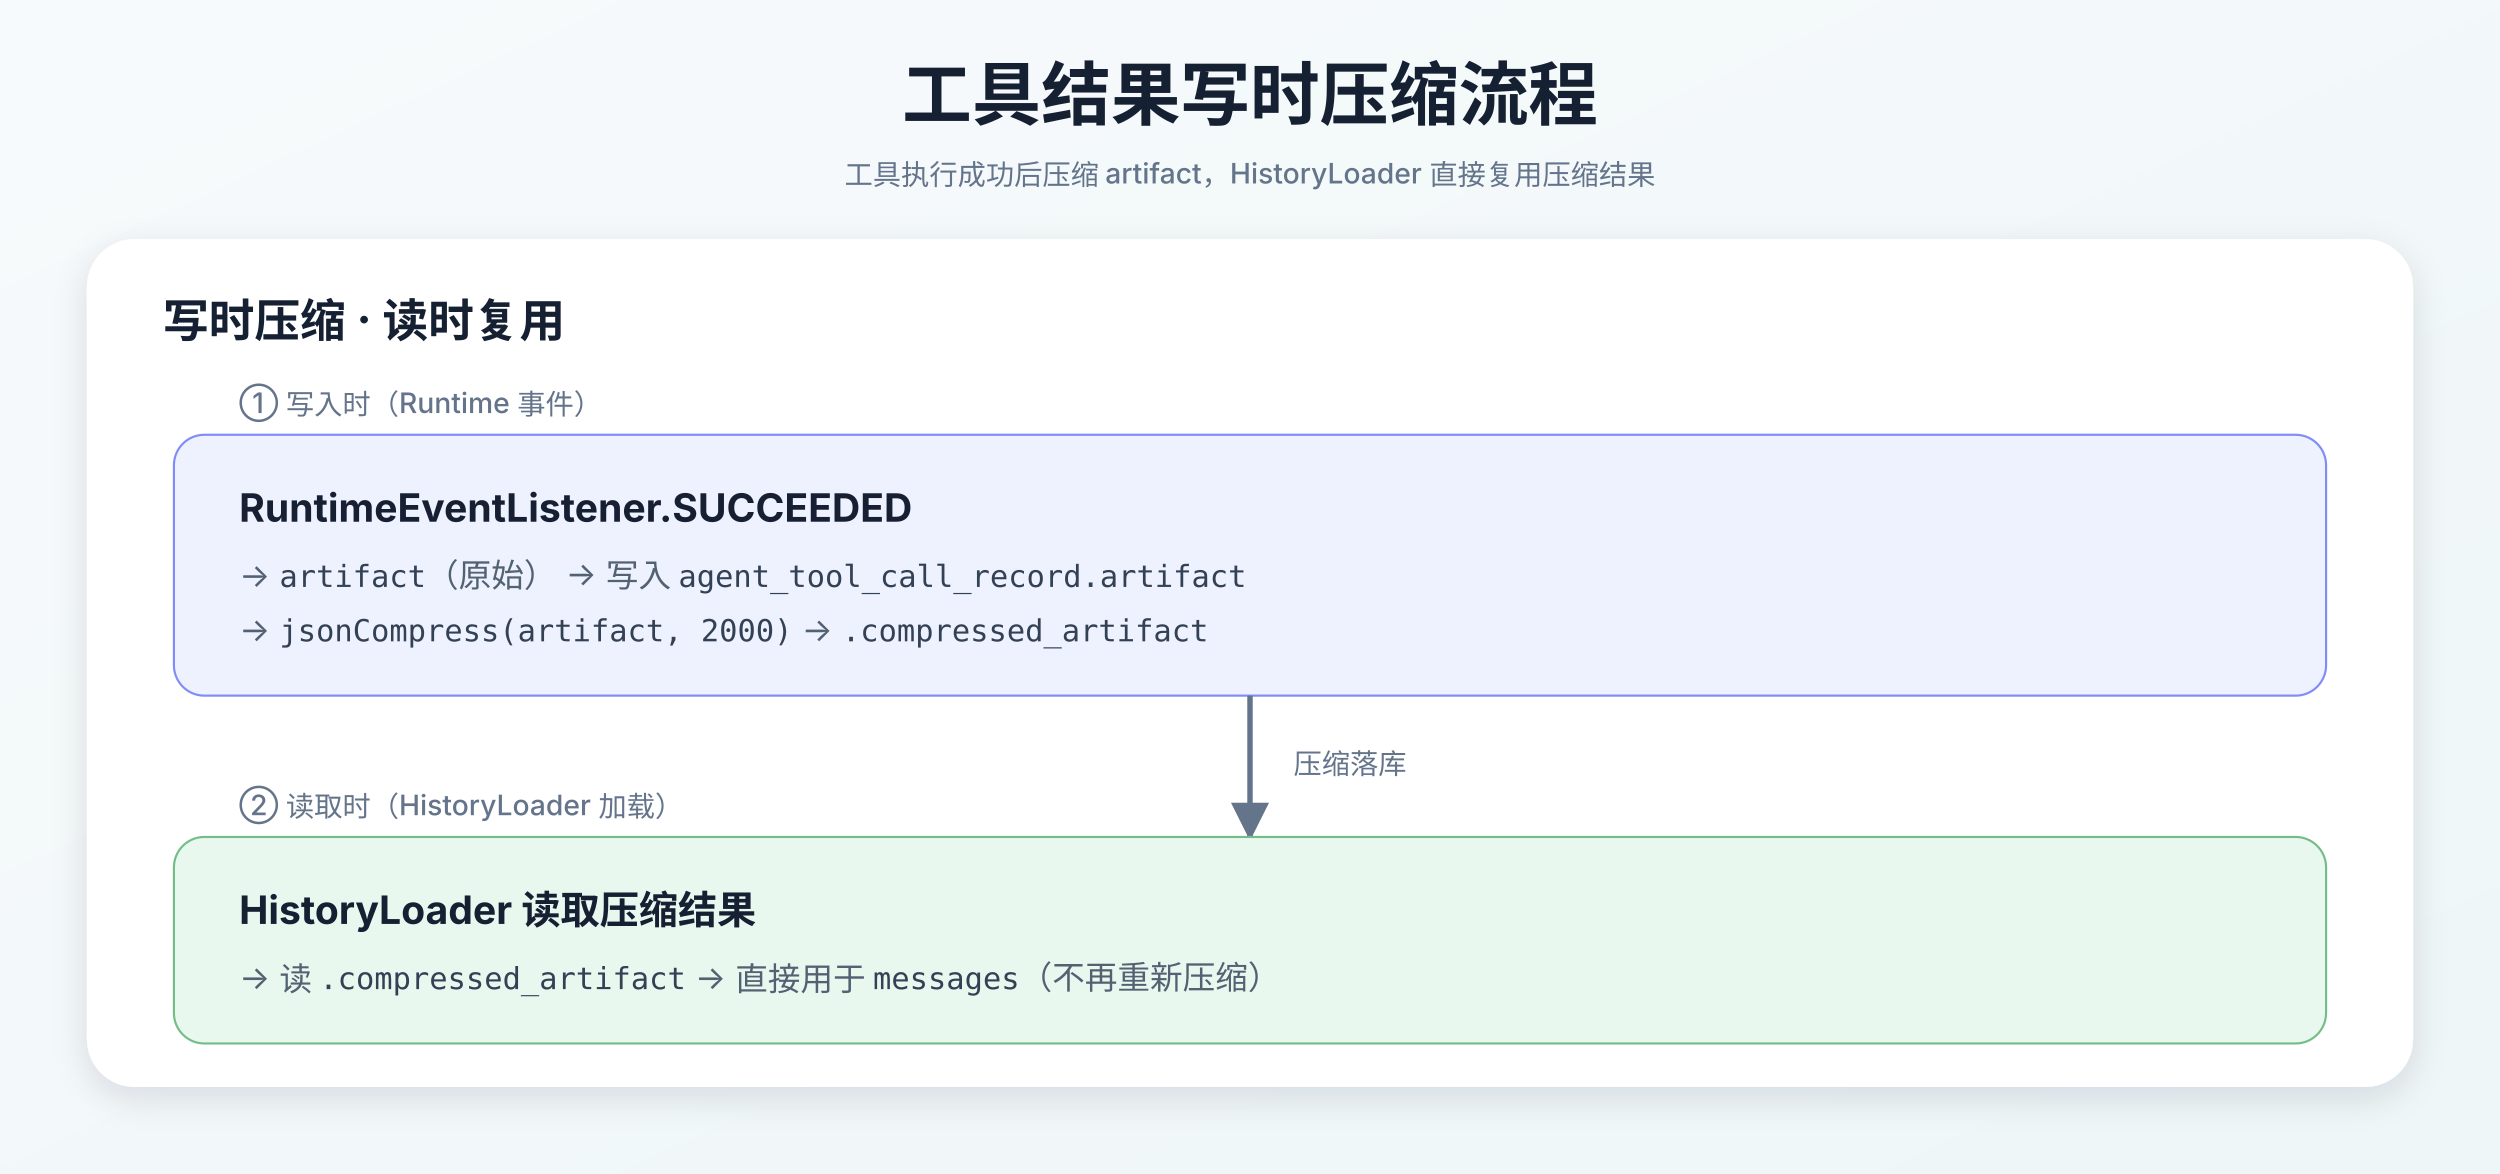
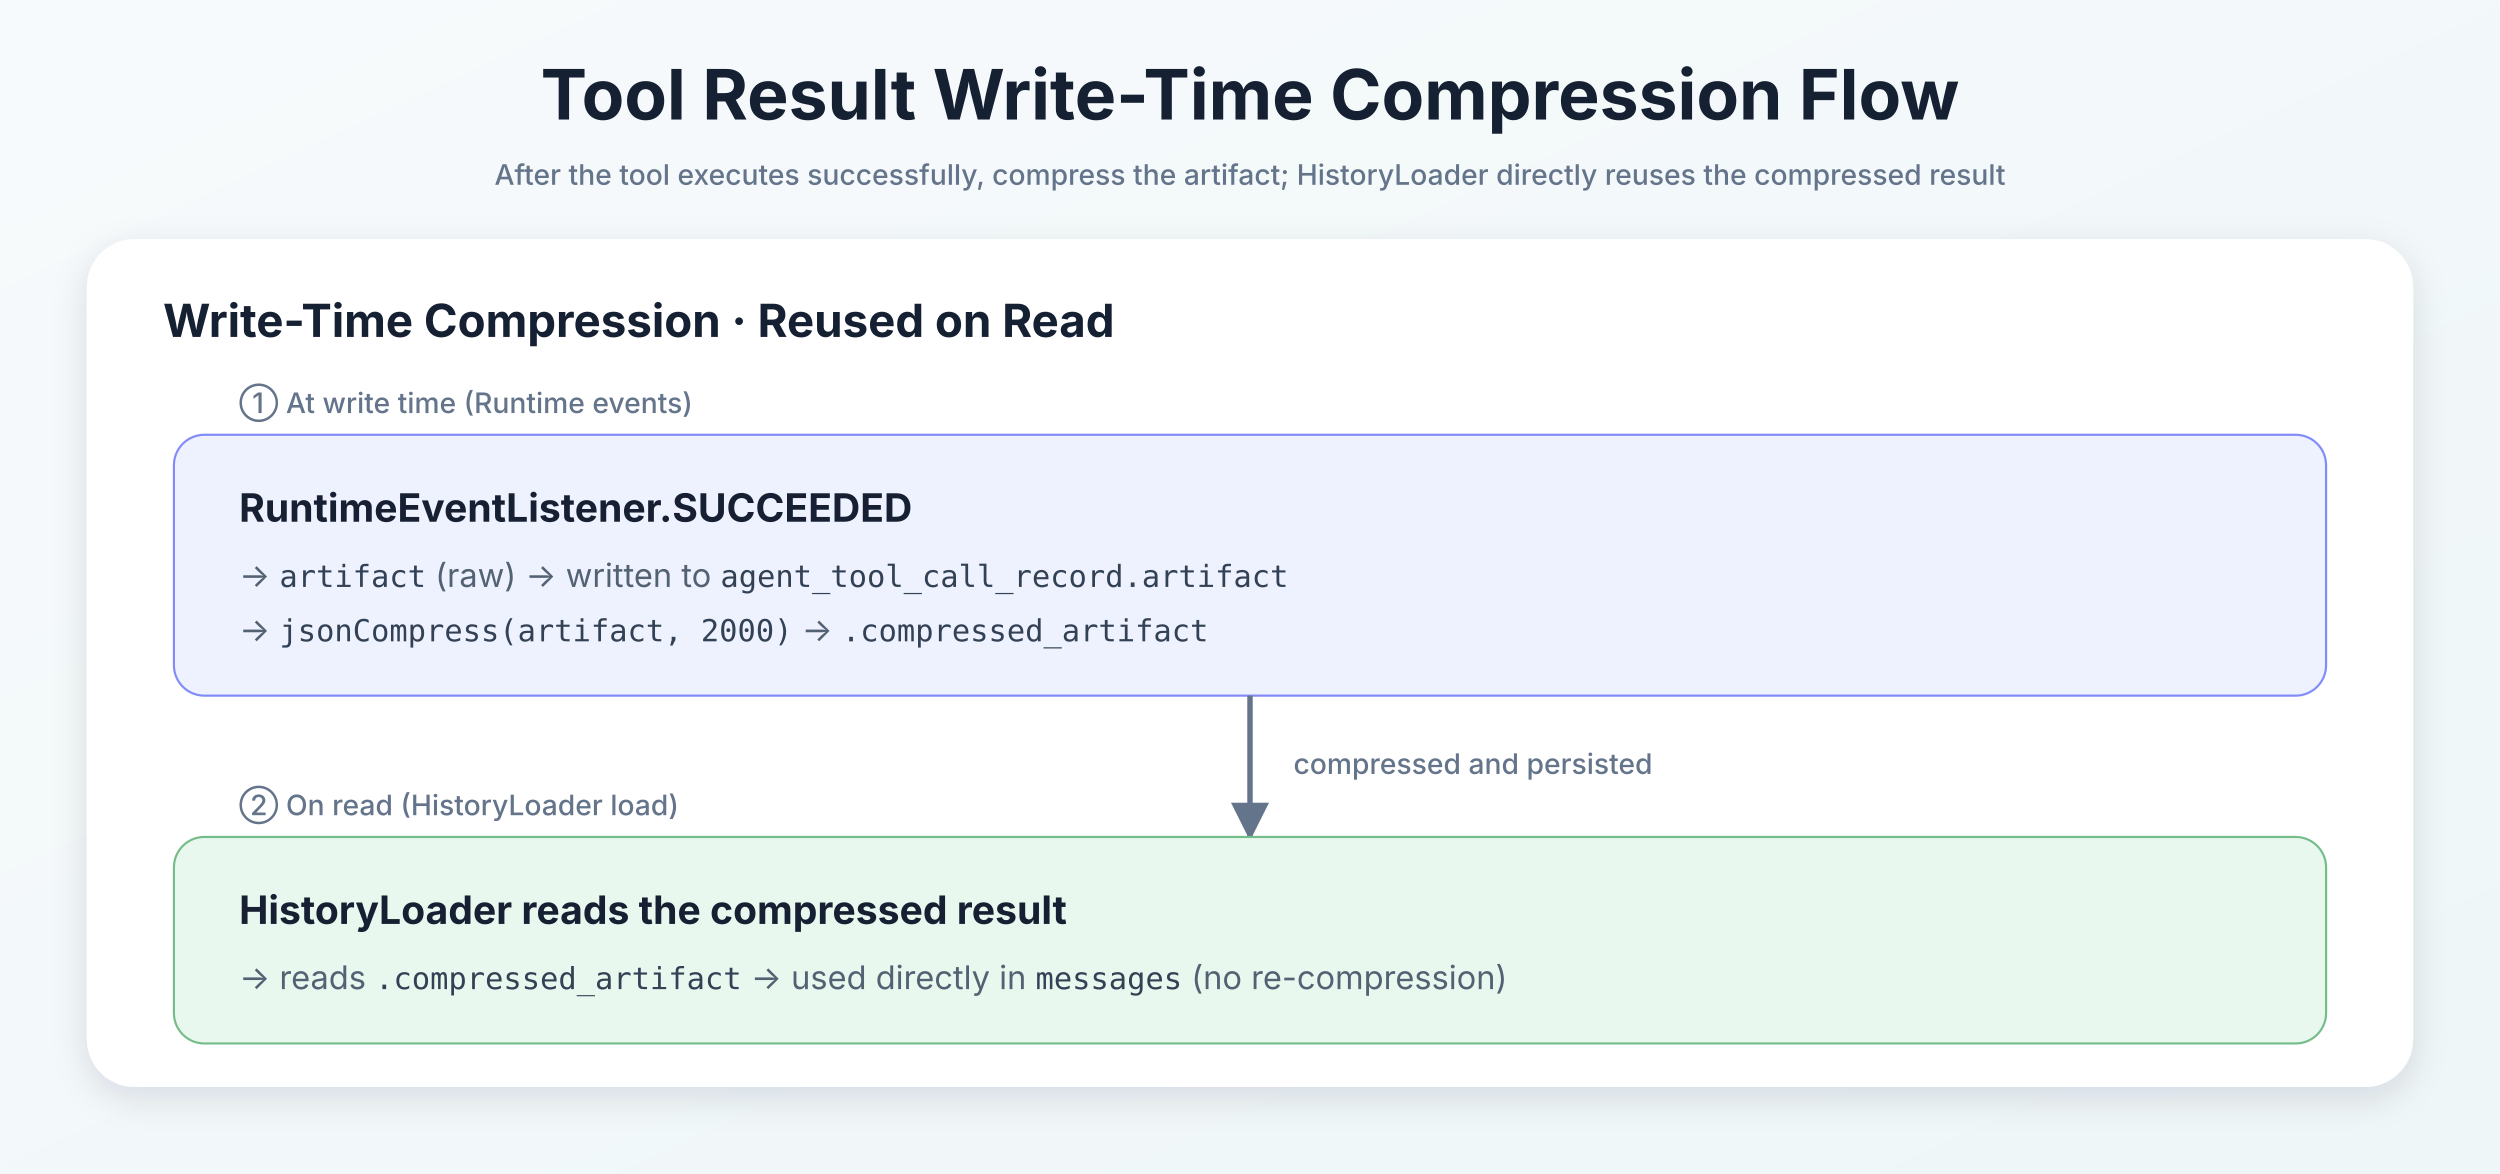
<svg xmlns="http://www.w3.org/2000/svg" width="1150" height="540" viewBox="0 0 1150 540">
  <defs>
    <linearGradient id="bg" x1="0" y1="0" x2="1" y2="1">
      <stop offset="0" stop-color="#f7fafc" />
      <stop offset="1" stop-color="#eef6f7" />
    </linearGradient>
    <filter id="shadow" x="-20%" y="-20%" width="140%" height="140%">
      <feDropShadow dx="0" dy="5" stdDeviation="8" flood-color="#1f2937" flood-opacity="0.12" />
    </filter>
    <style>
      .title { font: 700 32px -apple-system,BlinkMacSystemFont,"Segoe UI","PingFang SC","Microsoft YaHei",sans-serif; fill:#162033; }
      .layer-title { font: 700 21px -apple-system,BlinkMacSystemFont,"Segoe UI","PingFang SC","Microsoft YaHei",sans-serif; fill:#162033; }
      .box-title { font: 700 18px -apple-system,BlinkMacSystemFont,"Segoe UI","PingFang SC","Microsoft YaHei",sans-serif; fill:#172033; }
      .box-text { font: 400 15px -apple-system,BlinkMacSystemFont,"Segoe UI","PingFang SC","Microsoft YaHei",sans-serif; fill:#536273; }
      .mono { font: 400 14px "SF Mono",Consolas,"Roboto Mono",monospace; fill:#334155; }
      .small { font: 500 13px -apple-system,BlinkMacSystemFont,"Segoe UI","PingFang SC","Microsoft YaHei",sans-serif; fill:#64748b; }
      .pill { font: 700 14px -apple-system,BlinkMacSystemFont,"Segoe UI","PingFang SC","Microsoft YaHei",sans-serif; fill:#fff; }
      .code { font: 400 14px "SF Mono",Consolas,"Roboto Mono",monospace; fill:#1e293b; }
      .line { stroke:#64748b; stroke-width:2.5; fill:none; marker-end:url(#arrow); }
      .dash { stroke:#94a3b8; stroke-width:2.2; stroke-dasharray:8 8; fill:none; marker-end:url(#arrow2); }
      .branch { stroke:#94a3b8; stroke-width:2.2; fill:none; }
    </style>
    <marker id="arrow" viewBox="0 0 10 10" refX="9" refY="5" markerWidth="7" markerHeight="7" orient="auto-start-reverse">
      <path d="M 0 0 L 10 5 L 0 10 z" fill="#64748b" />
    </marker>
    <marker id="arrow2" viewBox="0 0 10 10" refX="9" refY="5" markerWidth="7" markerHeight="7" orient="auto-start-reverse">
      <path d="M 0 0 L 10 5 L 0 10 z" fill="#94a3b8" />
    </marker>
  </defs>
  <rect width="1150" height="540" fill="url(#bg)" />
-   <text x="575" y="55" class="title" text-anchor="middle">工具结果写时压缩流程</text>
-   <text x="575" y="85" class="small" text-anchor="middle">工具执行成功后压缩 artifact，HistoryLoader 直接复用压缩结果</text>
+   <text x="575" y="55" class="title" text-anchor="middle">Tool Result Write-Time Compression Flow</text>
+   <text x="575" y="85" class="small" text-anchor="middle">After the tool executes successfully, compress the artifact; HistoryLoader directly reuses the compressed result</text>
  <rect x="40" y="110" width="1070" height="390" rx="22" fill="#ffffff" filter="url(#shadow)" />
-   <text x="75" y="155" class="layer-title">写时压缩 · 读时复用</text>
-   <text x="110" y="190" class="small">① 写入时（Runtime 事件）</text>
+   <text x="75" y="155" class="layer-title">Write-Time Compression · Reused on Read</text>
+   <text x="110" y="190" class="small">① At write time (Runtime events)</text>
  <rect x="80" y="200" width="990" height="120" rx="14" fill="#eef2ff" stroke="#818cf8" />
  <text x="110" y="240" class="box-title">RuntimeEventListener.SUCCEEDED</text>
-   <text x="110" y="270" class="box-text">→ <tspan class="mono">artifact</tspan>（原始） → 写入 <tspan class="mono">agent_tool_call_record.artifact</tspan>
+   <text x="110" y="270" class="box-text">→ <tspan class="mono">artifact</tspan> (raw) → written to <tspan class="mono">agent_tool_call_record.artifact</tspan>
  </text>
  <text x="110" y="295" class="box-text">→ <tspan class="mono">jsonCompress(artifact, 2000)</tspan> → <tspan class="mono">.compressed_artifact</tspan>
  </text>
  <path d="M575 320 L575 385" class="line" />
-   <text x="595" y="356" class="small">压缩落库</text>
-   <text x="110" y="375" class="small">② 读取时（HistoryLoader 加载）</text>
+   <text x="595" y="356" class="small">compressed and persisted</text>
+   <text x="110" y="375" class="small">② On read (HistoryLoader load)</text>
  <rect x="80" y="385" width="990" height="95" rx="14" fill="#e9f8ef" stroke="#75bd88" />
-   <text x="110" y="425" class="box-title">HistoryLoader 读取压缩结果</text>
-   <text x="110" y="455" class="box-text">→ 读 <tspan class="mono">.compressed_artifact</tspan> → 直接用于 <tspan class="mono">messages</tspan>（不再重新压缩）</text>
+   <text x="110" y="425" class="box-title">HistoryLoader reads the compressed result</text>
+   <text x="110" y="455" class="box-text">→ reads <tspan class="mono">.compressed_artifact</tspan> → used directly in <tspan class="mono">messages</tspan> (no re-compression)</text>
</svg>
